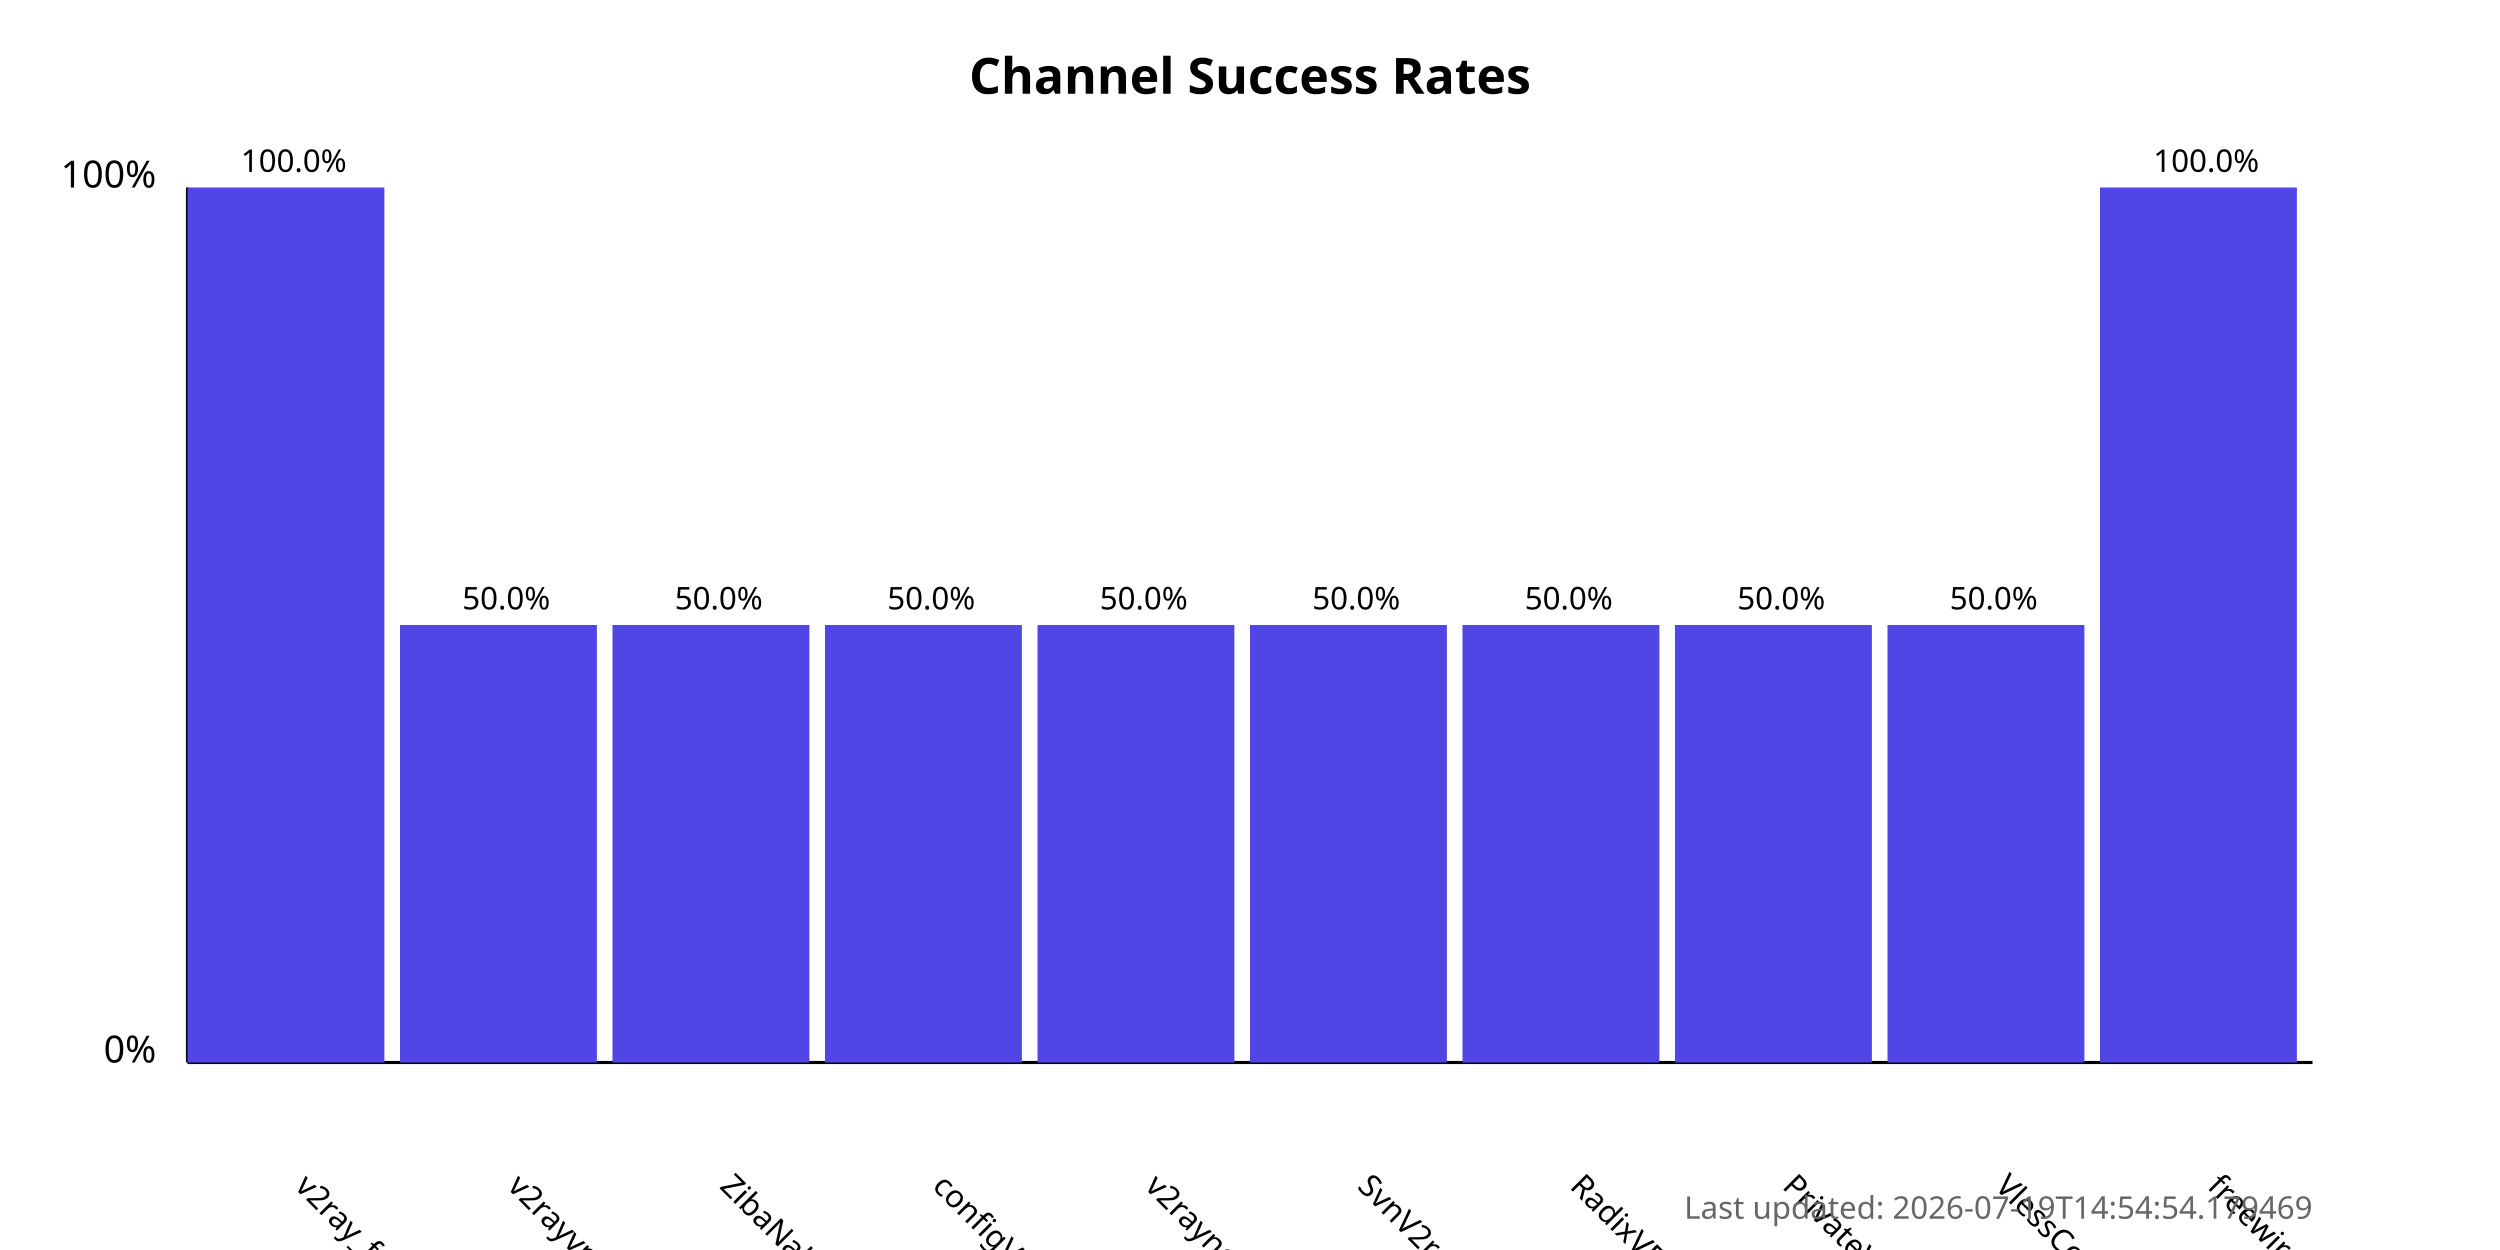
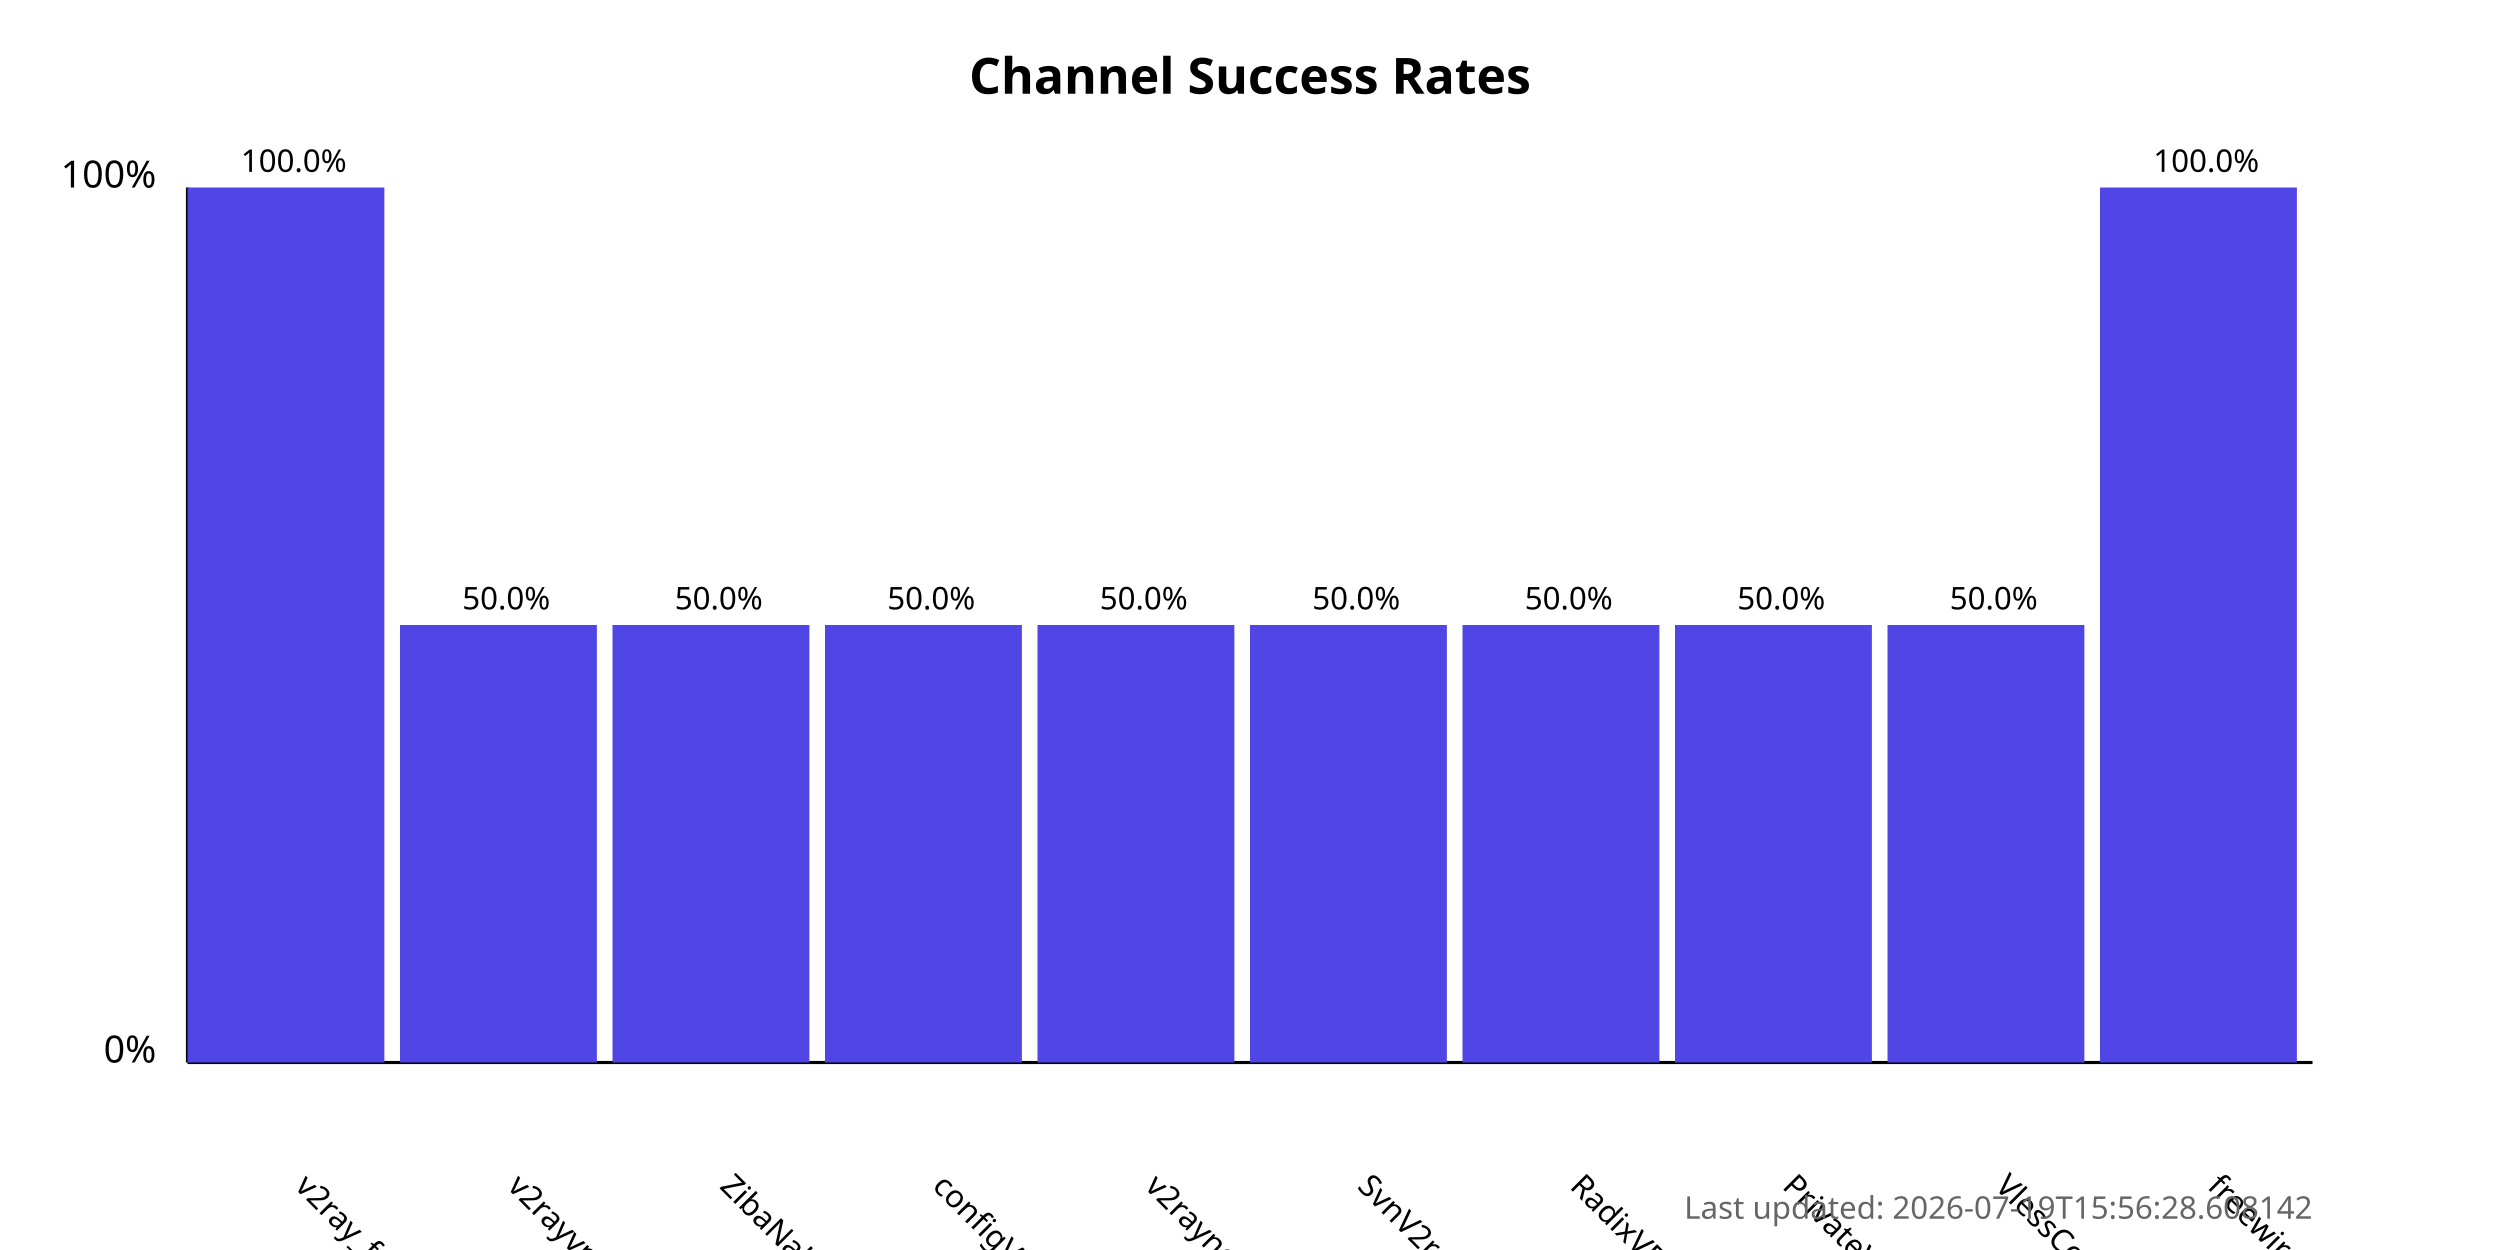
<svg xmlns="http://www.w3.org/2000/svg" width="800" height="400">
  <style>
            .chart-title { font: bold 16px sans-serif; }
            .axis-label { font: 12px sans-serif; }
            .tick-label { font: 10px sans-serif; }
            .bar { fill: #4f46e5; }
            .bar:hover { fill: #6366f1; }
            .timestamp { font: 10px sans-serif; fill: #666; }
        </style>
  <text x="400.0" y="30" text-anchor="middle" class="chart-title">
            Channel Success Rates
        </text>
  <line x1="60" y1="340" x2="60" y2="60" stroke="black" stroke-width="1" />
  <line x1="60" y1="340" x2="740" y2="340" stroke="black" stroke-width="1" />
  <text x="50" y="340" text-anchor="end" class="axis-label">0%</text>
  <text x="50" y="60" text-anchor="end" class="axis-label">100%</text>
  <g>
    <rect x="60" y="60.0" width="63.0" height="280.0" class="bar" />
    <text x="94.0" y="380" transform="rotate(45, 94.0, 380)" text-anchor="start" class="tick-label">
                v2ray_free_conf
            </text>
    <text x="94.0" y="55.0" text-anchor="middle" class="tick-label">
                100.0%
            </text>
  </g>
  <g>
    <rect x="128.0" y="200.0" width="63.0" height="140.0" class="bar" />
    <text x="162.0" y="380" transform="rotate(45, 162.0, 380)" text-anchor="start" class="tick-label">
                v2rayvpno
            </text>
    <text x="162.0" y="195.0" text-anchor="middle" class="tick-label">
                50.0%
            </text>
  </g>
  <g>
    <rect x="196.0" y="200.0" width="63.0" height="140.0" class="bar" />
    <text x="230.0" y="380" transform="rotate(45, 230.0, 380)" text-anchor="start" class="tick-label">
                ZibaNabz
            </text>
    <text x="230.0" y="195.0" text-anchor="middle" class="tick-label">
                50.0%
            </text>
  </g>
  <g>
    <rect x="264.0" y="200.0" width="63.0" height="140.0" class="bar" />
    <text x="298.0" y="380" transform="rotate(45, 298.0, 380)" text-anchor="start" class="tick-label">
                configV2rayForFree
            </text>
    <text x="298.0" y="195.0" text-anchor="middle" class="tick-label">
                50.0%
            </text>
  </g>
  <g>
    <rect x="332.0" y="200.0" width="63.0" height="140.0" class="bar" />
    <text x="366.0" y="380" transform="rotate(45, 366.0, 380)" text-anchor="start" class="tick-label">
                v2rayngvpn
            </text>
    <text x="366.0" y="195.0" text-anchor="middle" class="tick-label">
                50.0%
            </text>
  </g>
  <g>
    <rect x="400.0" y="200.0" width="63.0" height="140.0" class="bar" />
    <text x="434.0" y="380" transform="rotate(45, 434.0, 380)" text-anchor="start" class="tick-label">
                SvnV2ray
            </text>
    <text x="434.0" y="195.0" text-anchor="middle" class="tick-label">
                50.0%
            </text>
  </g>
  <g>
    <rect x="468.0" y="200.0" width="63.0" height="140.0" class="bar" />
    <text x="502.0" y="380" transform="rotate(45, 502.0, 380)" text-anchor="start" class="tick-label">
                RadixVPN
            </text>
    <text x="502.0" y="195.0" text-anchor="middle" class="tick-label">
                50.0%
            </text>
  </g>
  <g>
    <rect x="536.0" y="200.0" width="63.0" height="140.0" class="bar" />
    <text x="570.0" y="380" transform="rotate(45, 570.0, 380)" text-anchor="start" class="tick-label">
                PrivateVPNs
            </text>
    <text x="570.0" y="195.0" text-anchor="middle" class="tick-label">
                50.0%
            </text>
  </g>
  <g>
    <rect x="604.0" y="200.0" width="63.0" height="140.0" class="bar" />
    <text x="638.0" y="380" transform="rotate(45, 638.0, 380)" text-anchor="start" class="tick-label">
                VlessConfig
            </text>
    <text x="638.0" y="195.0" text-anchor="middle" class="tick-label">
                50.0%
            </text>
  </g>
  <g>
    <rect x="672.0" y="60.0" width="63.0" height="280.0" class="bar" />
    <text x="706.0" y="380" transform="rotate(45, 706.0, 380)" text-anchor="start" class="tick-label">
                freewireguard
            </text>
    <text x="706.0" y="55.0" text-anchor="middle" class="tick-label">
                100.0%
            </text>
  </g>
  <text x="740" y="390" text-anchor="end" class="timestamp">
-             Last updated: 2026-07-19T14:54:54.179469
+             Last updated: 2026-07-19T15:56:28.608142
        </text>
</svg>
